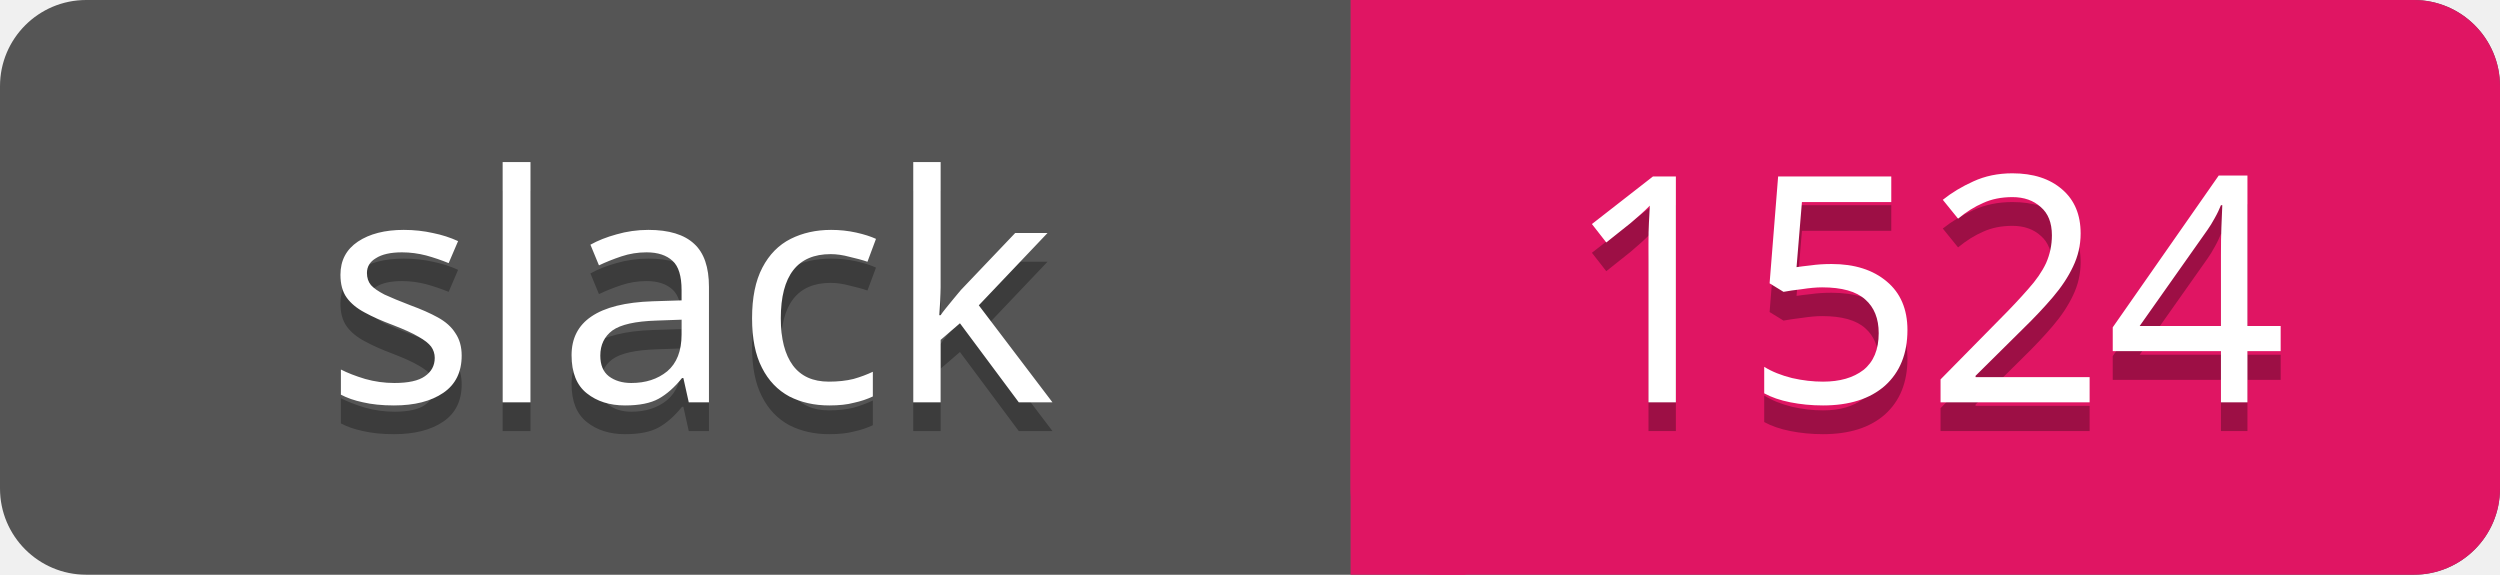
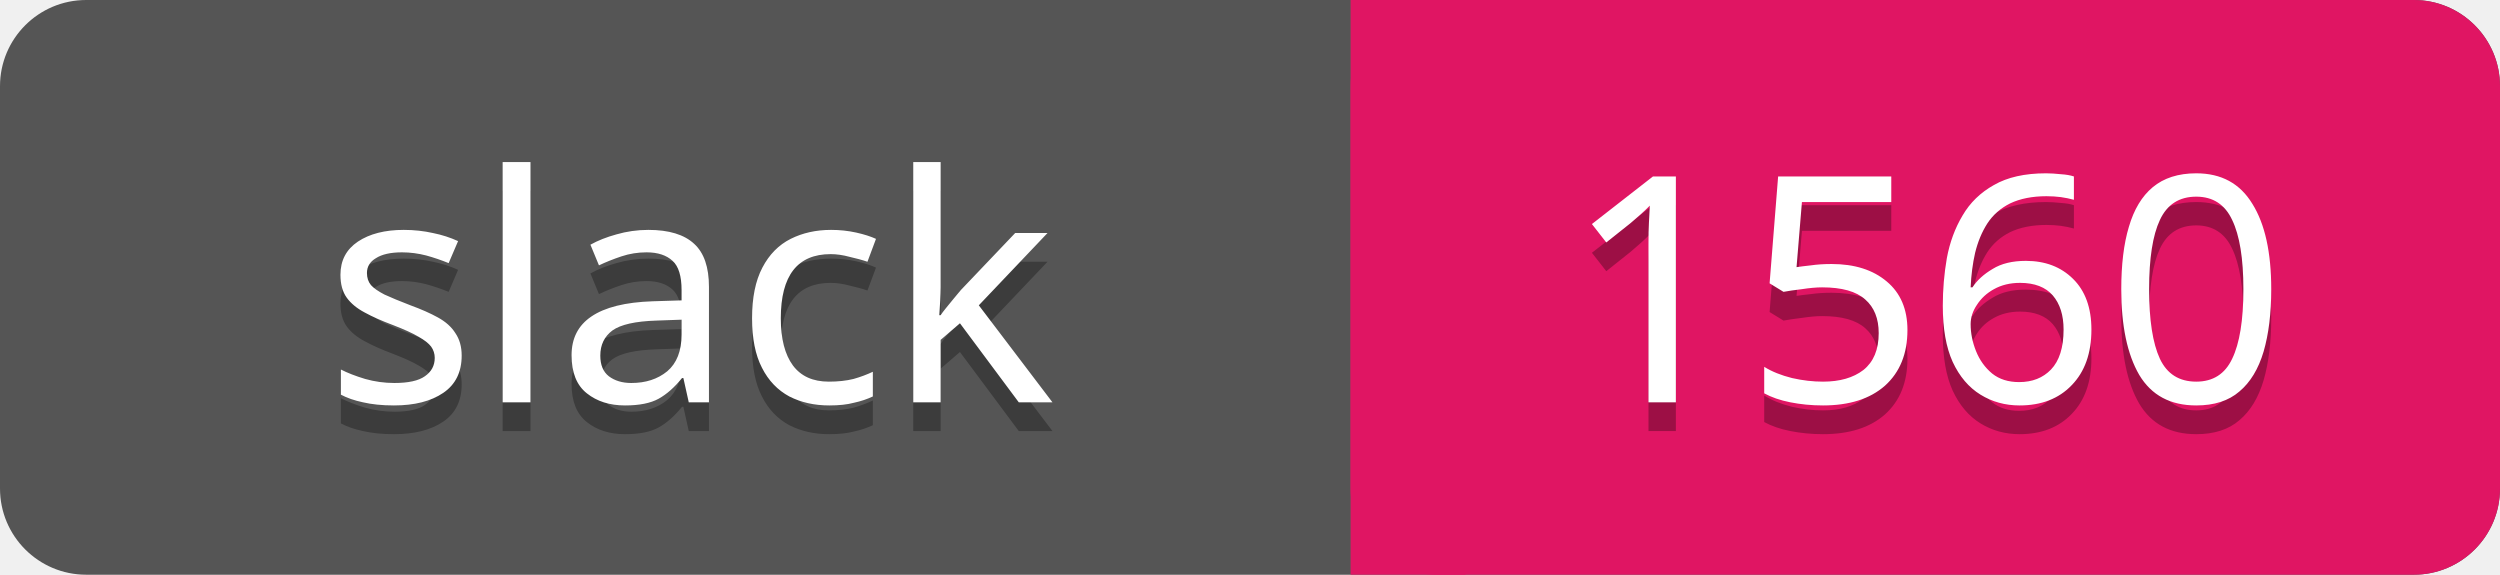
<svg xmlns="http://www.w3.org/2000/svg" width="87" height="20">
  <rect rx="3" width="87" height="20" fill="#555" />
  <rect rx="3" x="47" width="40" height="20" fill="#E01563" />
  <path d="M47 0h4v20h-4z" fill="#E01563" />
  <g text-anchor="middle" font-family="Verdana" font-size="11">
    <text fill="#010101" fill-opacity=".3" x="24" y="15">slack</text>
    <text fill="#fff" x="24" y="14">slack</text>
-     <text fill="#010101" fill-opacity=".3" x="67" y="15">1524</text>
-     <text fill="#fff" x="67" y="14">1524</text>
+     <text fill="#010101" fill-opacity=".3" x="67" y="15">1560</text>
+     <text fill="#fff" x="67" y="14">1560</text>
  </g>
</svg>
